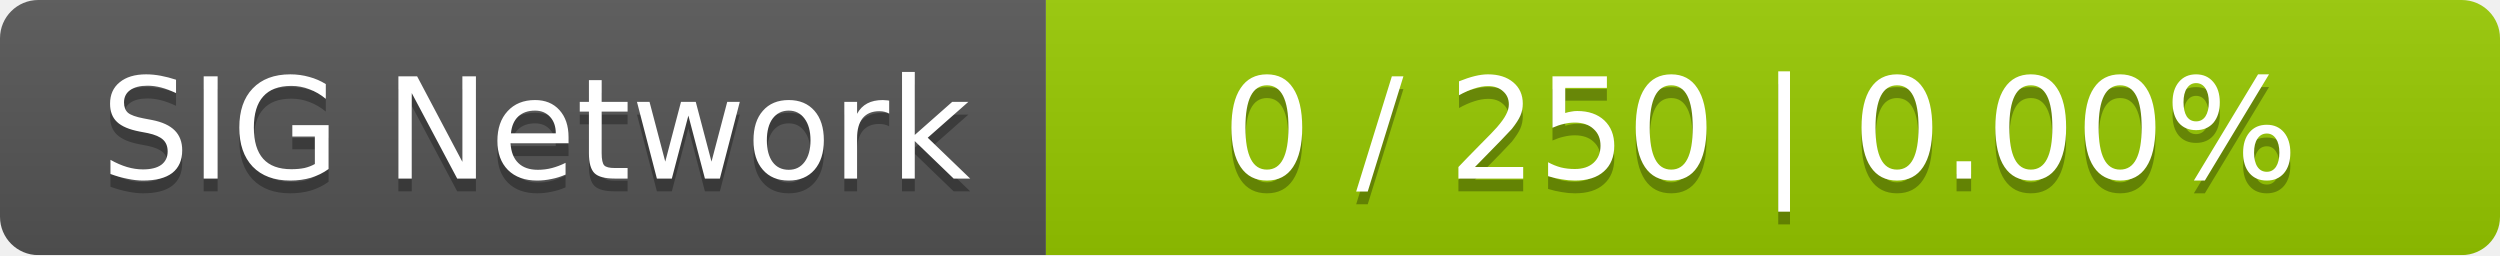
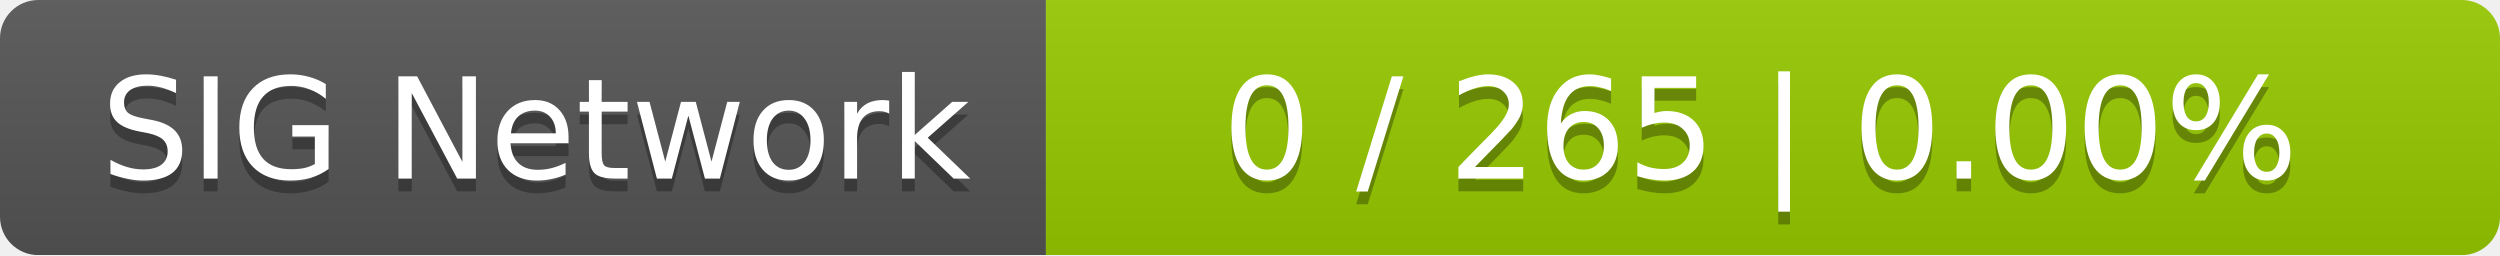
<svg xmlns="http://www.w3.org/2000/svg" width="196" height="20">
  <linearGradient id="smooth" x2="0" y2="100%">
    <stop offset="0" stop-color="#bbb" stop-opacity=".1" />
    <stop offset="1" stop-opacity=".1" />
  </linearGradient>
  <mask id="round">
    <rect width="196" height="20" rx="3" fill="#fff" />
  </mask>
  <g mask="url(#round)">
    <rect width="82" height="20" fill="#555" />
    <rect x="82" width="114" height="20" fill="#97ca00" />
    <rect width="196" height="20" fill="url(#smooth)" />
  </g>
  <g fill="#fff" text-anchor="middle" font-family="DejaVu Sans,Verdana,Geneva,sans-serif" font-size="11">
    <text x="42" y="15" fill="#010101" fill-opacity=".3">SIG Network</text>
    <text x="42" y="14">SIG Network</text>
-     <text x="138" y="15" fill="#010101" fill-opacity=".3">0 / 250    |    0.00%</text>
-     <text x="138" y="14">0 / 250    |    0.00%</text>
+     <text x="138" y="15" fill="#010101" fill-opacity=".3">0 / 265    |    0.00%</text>
+     <text x="138" y="14">0 / 265    |    0.00%</text>
  </g>
</svg>
